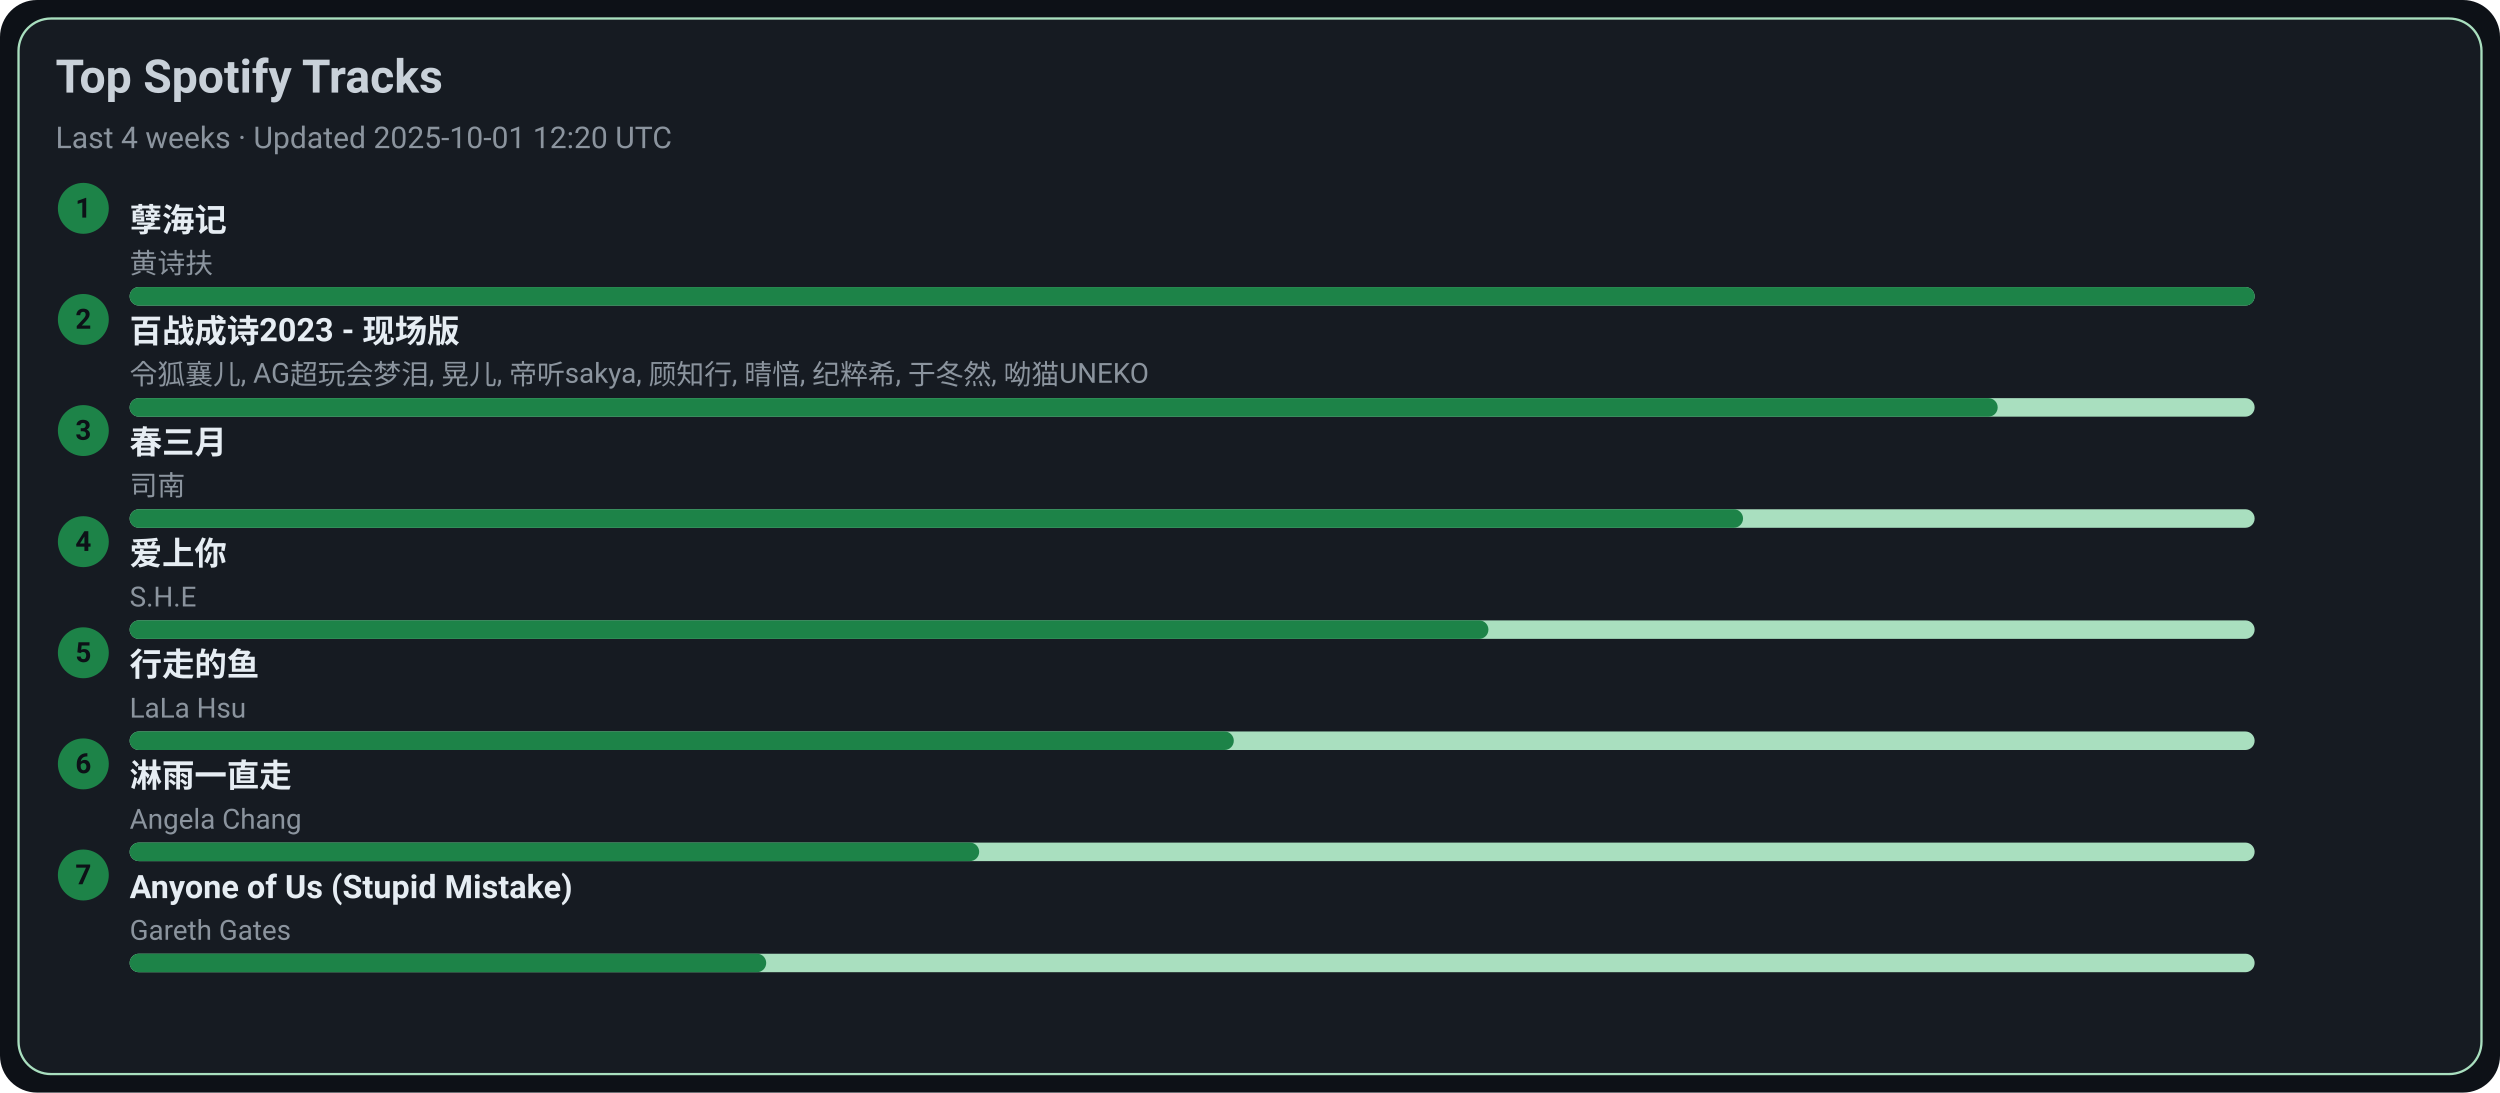
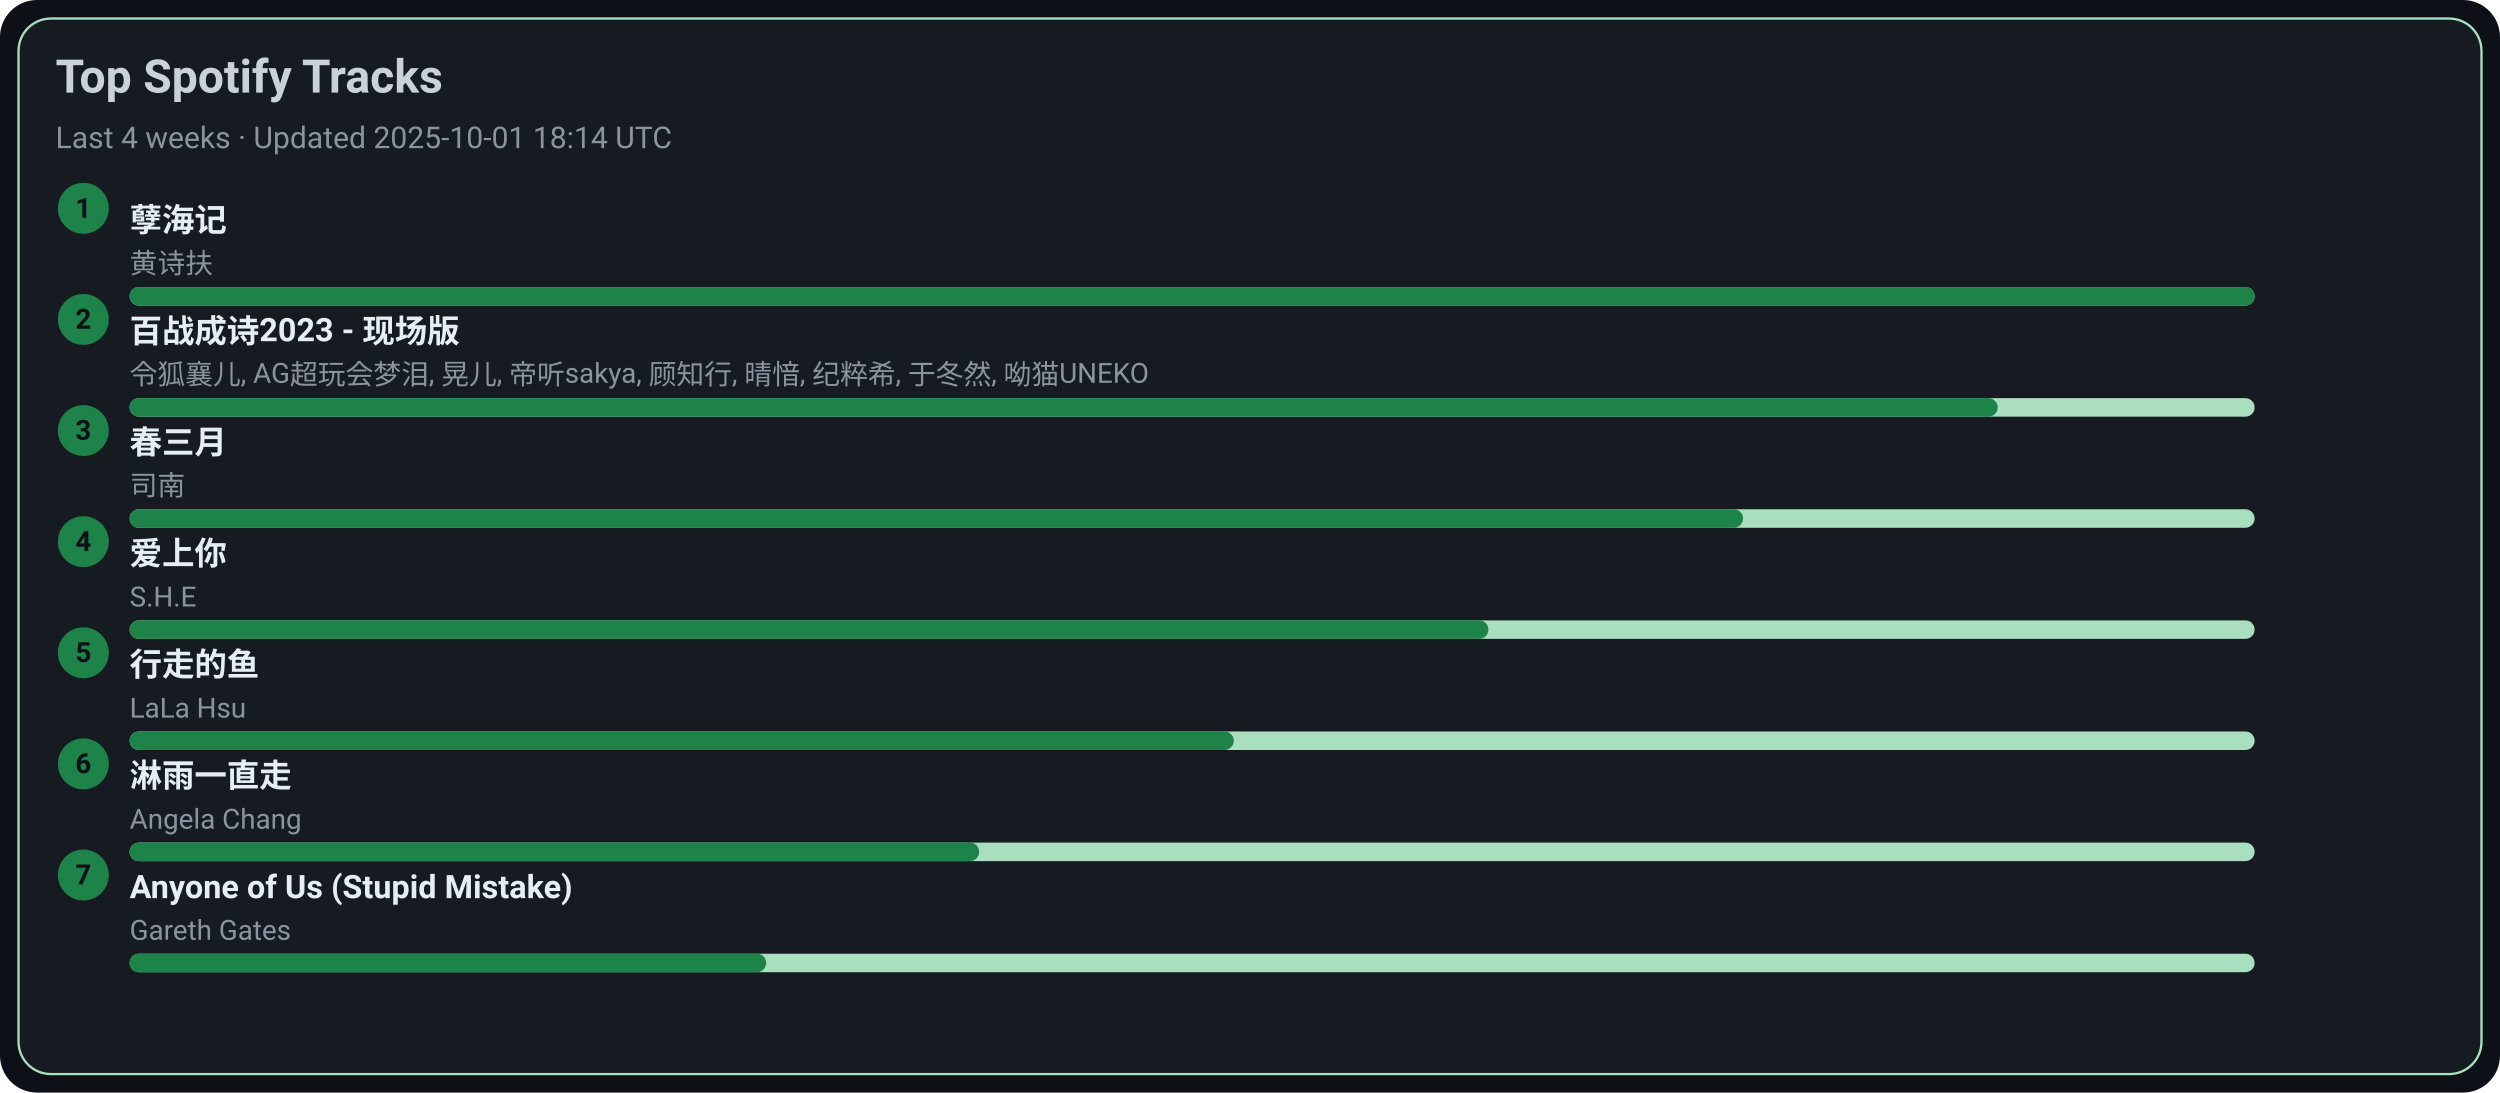
<svg xmlns="http://www.w3.org/2000/svg" width="1080" height="472" viewBox="0 0 1080 472">
  <style>text{font-family:-apple-system,BlinkMacSystemFont,Segoe UI,Roboto,Ubuntu,Helvetica Neue,Arial,Noto Sans,sans-serif}</style>
  <rect width="1080" height="472" rx="16" fill="#0d1117" />
  <rect x="8" y="8" width="1064" height="456" rx="14" fill="#161b22" stroke="#A9DFBF" />
  <text x="24" y="40" font-size="20" fill="#c9d1d9" font-weight="600">Top Spotify Tracks</text>
-   <text x="24" y="64" font-size="13" fill="#8b949e">Last 4 weeks · Updated 2025-10-01 12:20 UTC</text>
+   <text x="24" y="64" font-size="13" fill="#8b949e">Last 4 weeks · Updated 2025-10-01 18:14 UTC</text>
  <circle cx="36" cy="90" r="11" fill="#1D8348" />
  <text x="36" y="94" text-anchor="middle" font-size="12" fill="#0d1117" font-weight="700">1</text>
  <a href="https://open.spotify.com/track/3eIovUMhirNN6btJbpzNqD" target="_blank" rel="noopener noreferrer">
    <text x="56" y="100" font-size="14" fill="#e6edf3" font-weight="600">孽海记</text>
  </a>
  <text x="56" y="118" font-size="12" fill="#8b949e">黄诗扶</text>
  <rect x="56" y="124" width="918" height="8" rx="4" fill="#A9DFBF" />
  <rect x="56" y="124" width="918" height="8" rx="4" fill="#1D8348" />
  <circle cx="36" cy="138" r="11" fill="#1D8348" />
  <text x="36" y="142" text-anchor="middle" font-size="12" fill="#0d1117" font-weight="700">2</text>
  <a href="https://open.spotify.com/track/2gttnS8fWnDwziLFt2TLEi" target="_blank" rel="noopener noreferrer">
    <text x="56" y="148" font-size="14" fill="#e6edf3" font-weight="600">百战成诗2023 - 现场版</text>
  </a>
  <text x="56" y="166" font-size="12" fill="#8b949e">令狐襄儿, AG超玩会梦泪, 晃儿, 帝听sakya, 顾知行, 晴愔, 纪粹希, 于冬然, 呦猫UNEKO</text>
  <rect x="56" y="172" width="918" height="8" rx="4" fill="#A9DFBF" />
  <rect x="56" y="172" width="807" height="8" rx="4" fill="#1D8348" />
  <circle cx="36" cy="186" r="11" fill="#1D8348" />
  <text x="36" y="190" text-anchor="middle" font-size="12" fill="#0d1117" font-weight="700">3</text>
  <a href="https://open.spotify.com/track/5A9BOP4WTk2UayDlMb8w98" target="_blank" rel="noopener noreferrer">
    <text x="56" y="196" font-size="14" fill="#e6edf3" font-weight="600">春三月</text>
  </a>
  <text x="56" y="214" font-size="12" fill="#8b949e">司南</text>
  <rect x="56" y="220" width="918" height="8" rx="4" fill="#A9DFBF" />
  <rect x="56" y="220" width="697" height="8" rx="4" fill="#1D8348" />
  <circle cx="36" cy="234" r="11" fill="#1D8348" />
  <text x="36" y="238" text-anchor="middle" font-size="12" fill="#0d1117" font-weight="700">4</text>
  <a href="https://open.spotify.com/track/4hcNpo1rtbzyNswsM5byTf" target="_blank" rel="noopener noreferrer">
    <text x="56" y="244" font-size="14" fill="#e6edf3" font-weight="600">爱上你</text>
  </a>
  <text x="56" y="262" font-size="12" fill="#8b949e">S.H.E</text>
  <rect x="56" y="268" width="918" height="8" rx="4" fill="#A9DFBF" />
  <rect x="56" y="268" width="587" height="8" rx="4" fill="#1D8348" />
  <circle cx="36" cy="282" r="11" fill="#1D8348" />
  <text x="36" y="286" text-anchor="middle" font-size="12" fill="#0d1117" font-weight="700">5</text>
  <a href="https://open.spotify.com/track/5tGyQ1cWTaHBfZSHWr8AZb" target="_blank" rel="noopener noreferrer">
    <text x="56" y="292" font-size="14" fill="#e6edf3" font-weight="600">行走的鱼</text>
  </a>
  <text x="56" y="310" font-size="12" fill="#8b949e">LaLa Hsu</text>
  <rect x="56" y="316" width="918" height="8" rx="4" fill="#A9DFBF" />
  <rect x="56" y="316" width="477" height="8" rx="4" fill="#1D8348" />
  <circle cx="36" cy="330" r="11" fill="#1D8348" />
  <text x="36" y="334" text-anchor="middle" font-size="12" fill="#0d1117" font-weight="700">6</text>
  <a href="https://open.spotify.com/track/5AwdQtK9c0ogafVxM8EWte" target="_blank" rel="noopener noreferrer">
    <text x="56" y="340" font-size="14" fill="#e6edf3" font-weight="600">淋雨一直走</text>
  </a>
  <text x="56" y="358" font-size="12" fill="#8b949e">Angela Chang</text>
  <rect x="56" y="364" width="918" height="8" rx="4" fill="#A9DFBF" />
  <rect x="56" y="364" width="367" height="8" rx="4" fill="#1D8348" />
  <circle cx="36" cy="378" r="11" fill="#1D8348" />
  <text x="36" y="382" text-anchor="middle" font-size="12" fill="#0d1117" font-weight="700">7</text>
  <a href="https://open.spotify.com/track/7KZo8AI9F3Vnn3FXEYBL9f" target="_blank" rel="noopener noreferrer">
    <text x="56" y="388" font-size="14" fill="#e6edf3" font-weight="600">Anyone of Us (Stupid Mistake)</text>
  </a>
  <text x="56" y="406" font-size="12" fill="#8b949e">Gareth Gates</text>
  <rect x="56" y="412" width="918" height="8" rx="4" fill="#A9DFBF" />
  <rect x="56" y="412" width="275" height="8" rx="4" fill="#1D8348" />
</svg>
